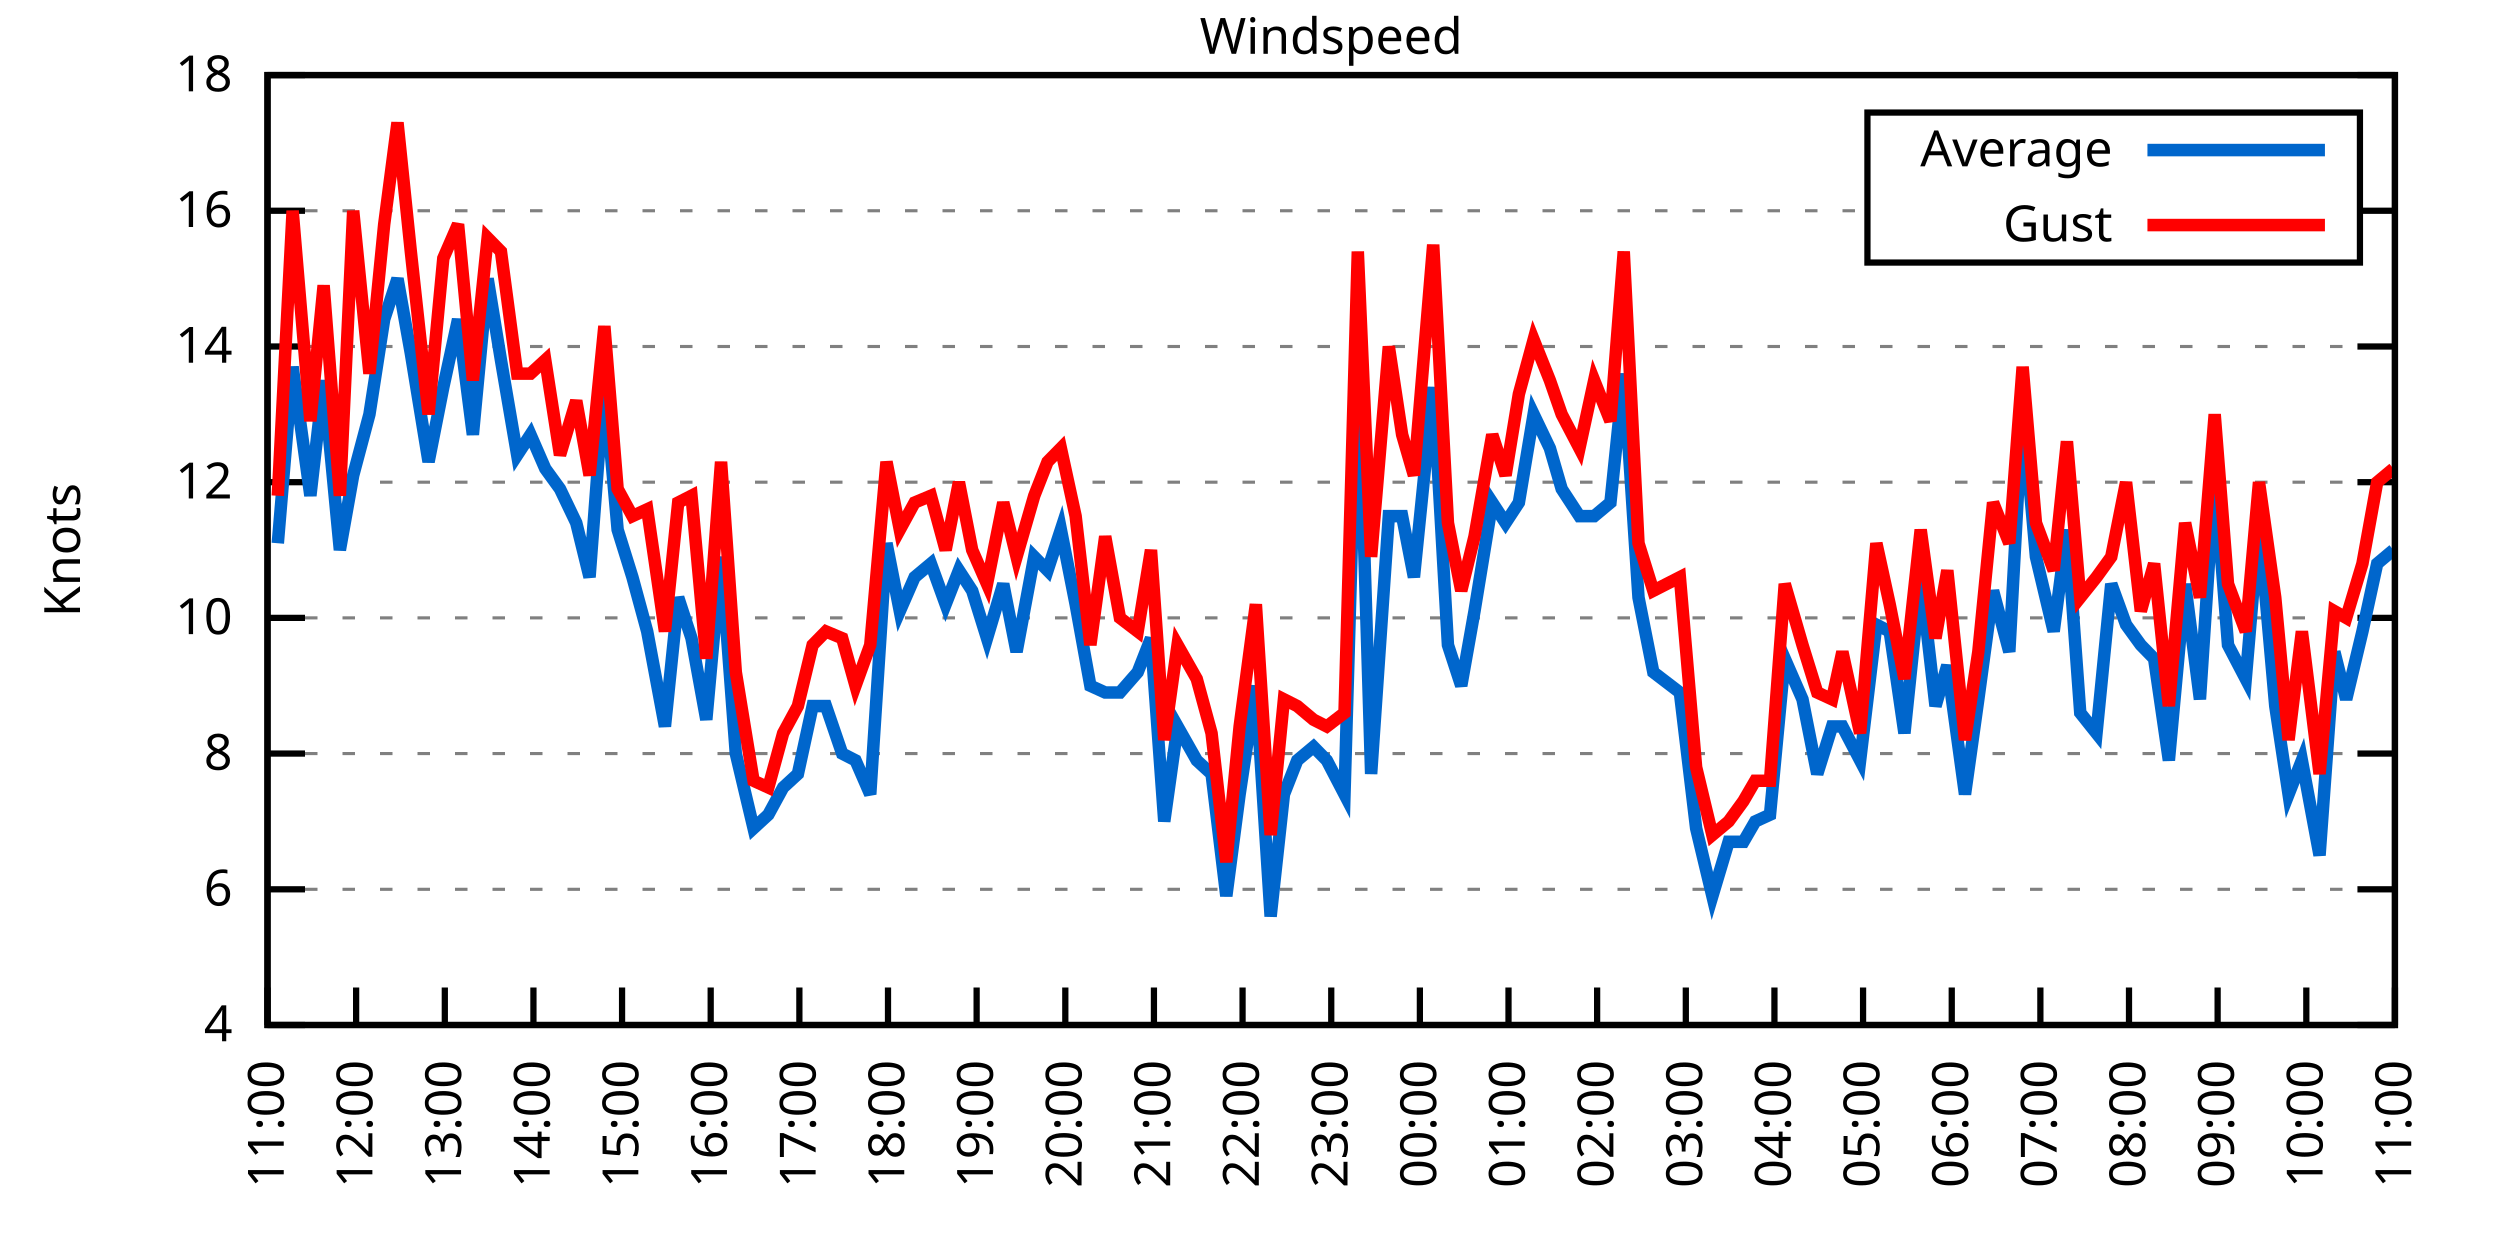
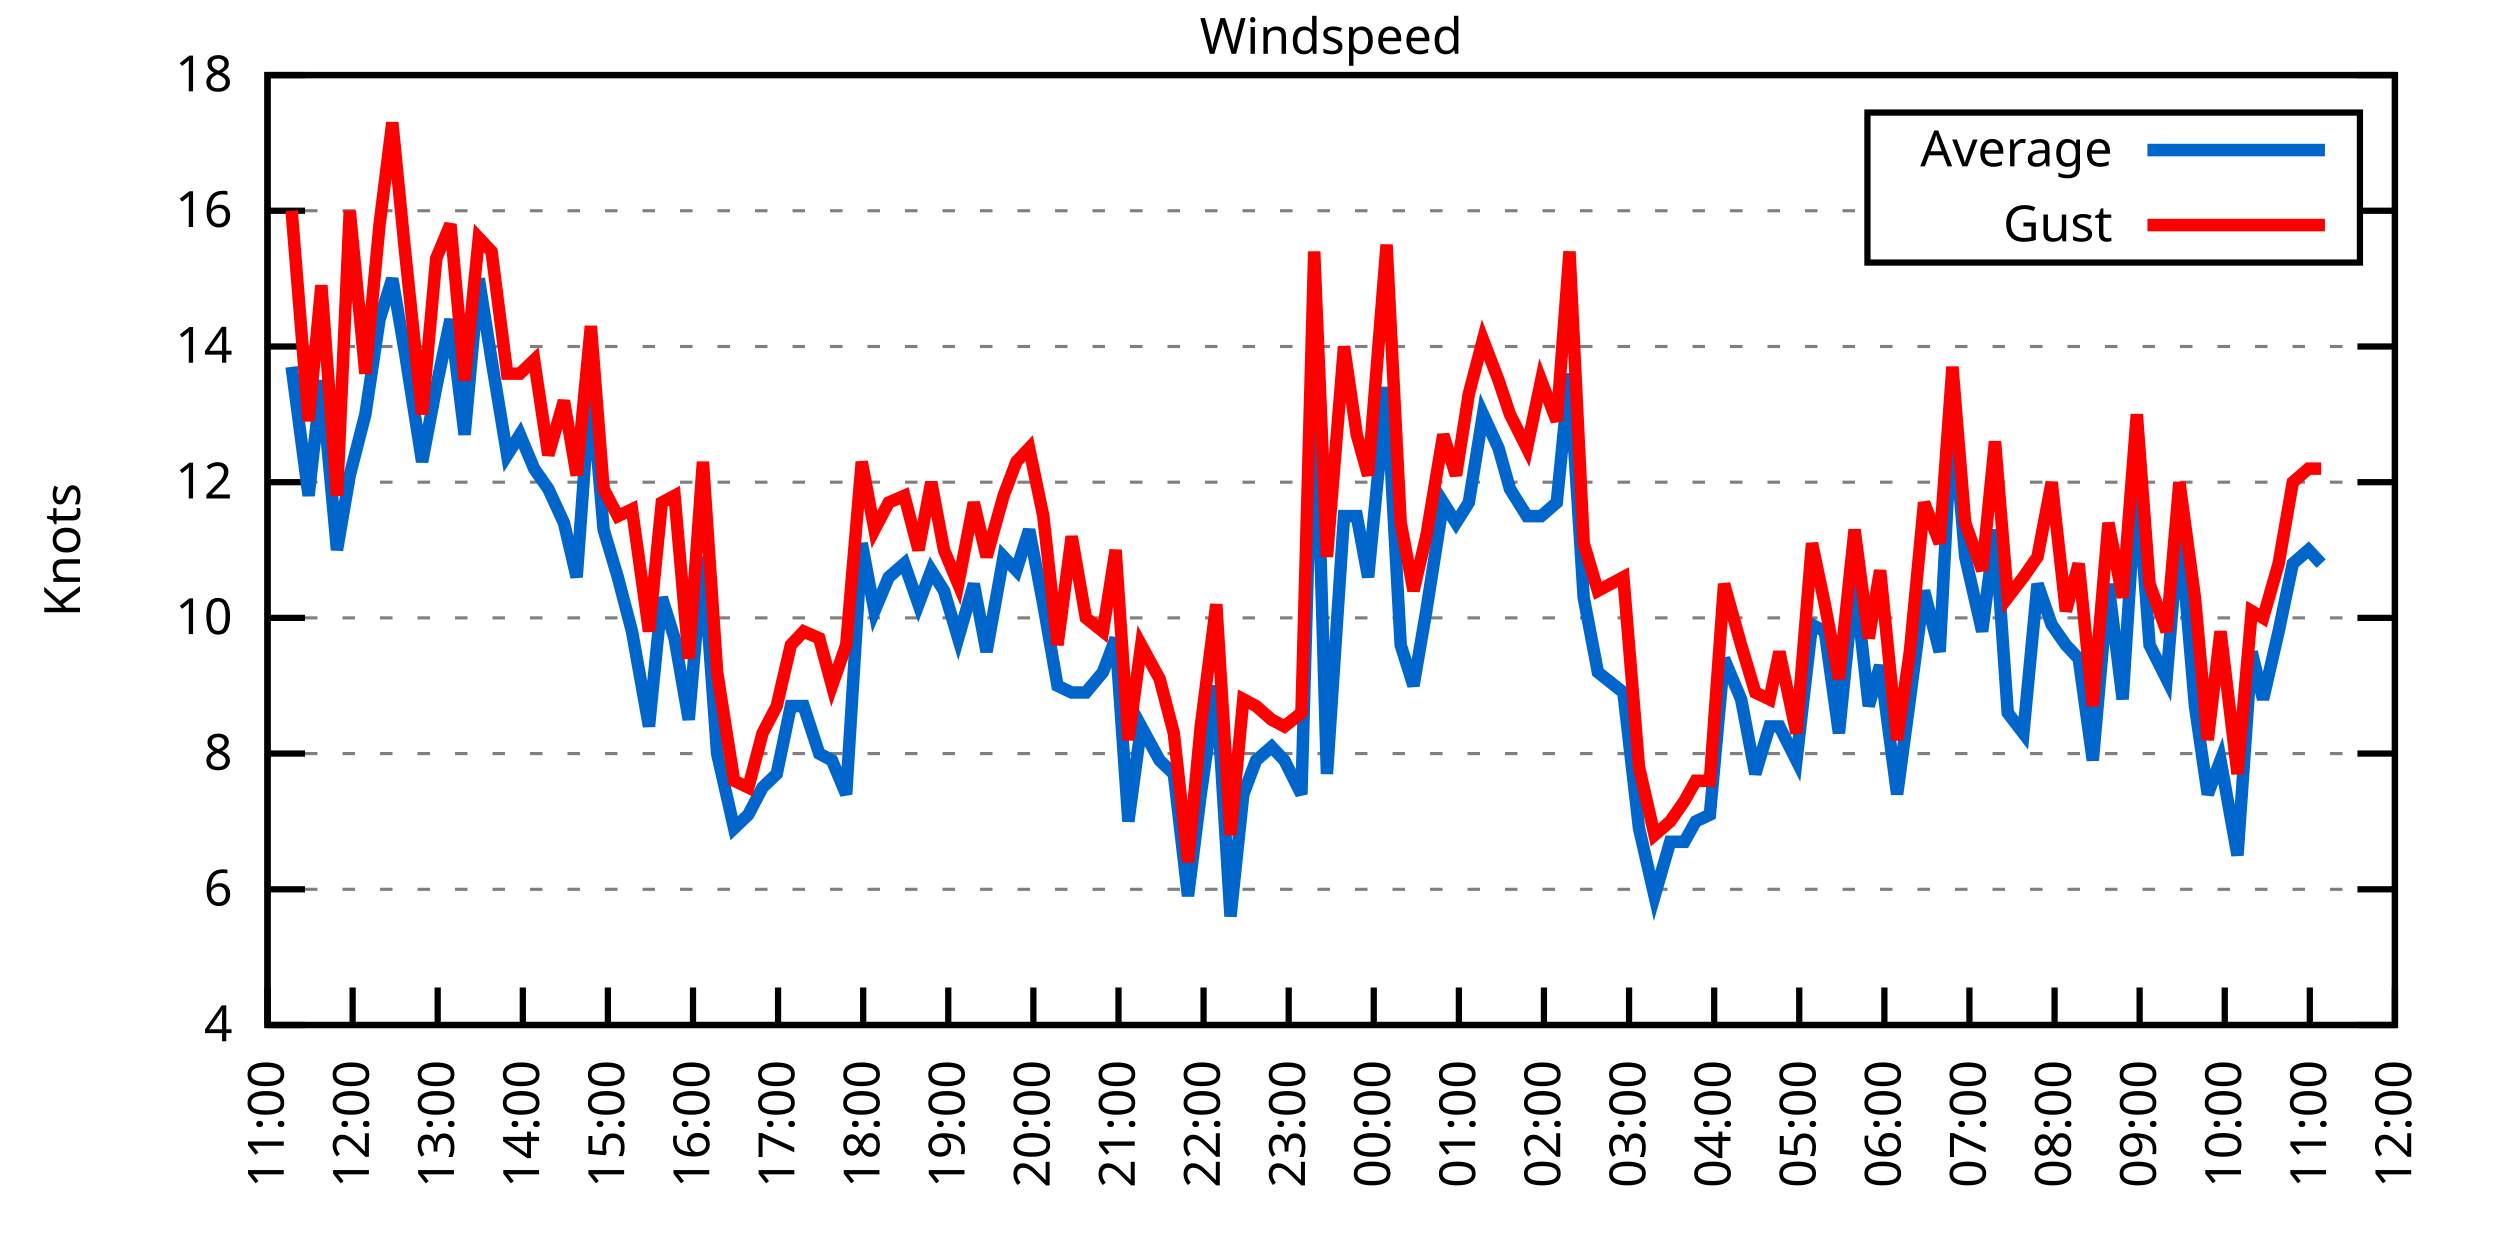
<svg xmlns="http://www.w3.org/2000/svg" xmlns:xlink="http://www.w3.org/1999/xlink" width="400" height="200" viewBox="0 0 400 200">
  <g id="gnuplot_canvas">
    <rect x="0" y="0" width="400" height="200" fill="none" />
    <defs>
      <circle id="gpDot" r="0.5" stroke-width="0.5" stroke="currentColor" />
      <path id="gpPt0" stroke-width="0.333" stroke="currentColor" d="M-1,0 h2 M0,-1 v2" />
      <path id="gpPt1" stroke-width="0.333" stroke="currentColor" d="M-1,-1 L1,1 M1,-1 L-1,1" />
      <path id="gpPt2" stroke-width="0.333" stroke="currentColor" d="M-1,0 L1,0 M0,-1 L0,1 M-1,-1 L1,1 M-1,1 L1,-1" />
      <rect id="gpPt3" stroke-width="0.333" stroke="currentColor" x="-1" y="-1" width="2" height="2" />
      <rect id="gpPt4" stroke-width="0.333" stroke="currentColor" fill="currentColor" x="-1" y="-1" width="2" height="2" />
      <circle id="gpPt5" stroke-width="0.333" stroke="currentColor" cx="0" cy="0" r="1" />
      <use xlink:href="#gpPt5" id="gpPt6" fill="currentColor" stroke="none" />
      <path id="gpPt7" stroke-width="0.333" stroke="currentColor" d="M0,-1.33 L-1.33,0.67 L1.33,0.67 z" />
      <use xlink:href="#gpPt7" id="gpPt8" fill="currentColor" stroke="none" />
      <use xlink:href="#gpPt7" id="gpPt9" stroke="currentColor" transform="rotate(180)" />
      <use xlink:href="#gpPt9" id="gpPt10" fill="currentColor" stroke="none" />
      <use xlink:href="#gpPt3" id="gpPt11" stroke="currentColor" transform="rotate(45)" />
      <use xlink:href="#gpPt11" id="gpPt12" fill="currentColor" stroke="none" />
      <path id="gpPt13" stroke-width="0.333" stroke="currentColor" d="M0,1.330 L1.265,0.411 L0.782,-1.067 L-0.782,-1.076 L-1.265,0.411 z" />
      <use xlink:href="#gpPt13" id="gpPt14" fill="currentColor" stroke="none" />
      <filter id="textbox" filterUnits="objectBoundingBox" x="0" y="0" height="1" width="1">
        <feFlood flood-color="white" flood-opacity="1" result="bgnd" />
        <feComposite in="SourceGraphic" in2="bgnd" operator="atop" />
      </filter>
      <filter id="greybox" filterUnits="objectBoundingBox" x="0" y="0" height="1" width="1">
        <feFlood flood-color="lightgrey" flood-opacity="1" result="grey" />
        <feComposite in="SourceGraphic" in2="grey" operator="atop" />
      </filter>
    </defs>
    <g fill="none" color="white" stroke="currentColor" stroke-width="1.00" stroke-linecap="butt" stroke-linejoin="miter">
</g>
    <g fill="none" color="black" stroke="currentColor" stroke-width="1.00" stroke-linecap="butt" stroke-linejoin="miter">
      <g stroke="none" shape-rendering="crispEdges">
        <polygon fill="rgb(255, 255, 255)" points="42.80,164.00 383.18,164.00 383.18,12.02 42.80,12.02 " />
      </g>
    </g>
    <g fill="none" color="black" stroke="currentColor" stroke-width="1.00" stroke-linecap="butt" stroke-linejoin="miter">
</g>
    <g fill="none" color="black" stroke="black" stroke-width="0.50" stroke-linecap="butt" stroke-linejoin="miter">
</g>
    <g fill="none" color="gray" stroke="currentColor" stroke-width="0.50" stroke-linecap="butt" stroke-linejoin="miter">
      <path stroke="gray" stroke-dasharray="2,4" class="gridline" d="M42.80,164.00 L383.19,164.00  " />
    </g>
    <g fill="none" color="gray" stroke="gray" stroke-width="1.00" stroke-linecap="butt" stroke-linejoin="miter">
</g>
    <g fill="none" color="black" stroke="currentColor" stroke-width="1.00" stroke-linecap="butt" stroke-linejoin="miter">
      <path stroke="black" d="M42.80,164.00 L48.80,164.00 M383.19,164.00 L377.19,164.00  " />
      <g transform="translate(37.20,166.60)" stroke="none" fill="black" font-family="Sans" font-size="8.00" text-anchor="end">
        <text>
          <tspan font-family="Sans"> 4</tspan>
        </text>
      </g>
    </g>
    <g fill="none" color="black" stroke="currentColor" stroke-width="1.00" stroke-linecap="butt" stroke-linejoin="miter">
</g>
    <g fill="none" color="black" stroke="black" stroke-width="0.50" stroke-linecap="butt" stroke-linejoin="miter">
</g>
    <g fill="none" color="gray" stroke="currentColor" stroke-width="0.50" stroke-linecap="butt" stroke-linejoin="miter">
      <path stroke="gray" stroke-dasharray="2,4" class="gridline" d="M42.80,142.29 L383.19,142.29  " />
    </g>
    <g fill="none" color="gray" stroke="gray" stroke-width="1.00" stroke-linecap="butt" stroke-linejoin="miter">
</g>
    <g fill="none" color="black" stroke="currentColor" stroke-width="1.00" stroke-linecap="butt" stroke-linejoin="miter">
      <path stroke="black" d="M42.80,142.29 L48.80,142.29 M383.19,142.29 L377.19,142.29  " />
      <g transform="translate(37.20,144.89)" stroke="none" fill="black" font-family="Sans" font-size="8.00" text-anchor="end">
        <text>
          <tspan font-family="Sans"> 6</tspan>
        </text>
      </g>
    </g>
    <g fill="none" color="black" stroke="currentColor" stroke-width="1.00" stroke-linecap="butt" stroke-linejoin="miter">
</g>
    <g fill="none" color="black" stroke="black" stroke-width="0.50" stroke-linecap="butt" stroke-linejoin="miter">
</g>
    <g fill="none" color="gray" stroke="currentColor" stroke-width="0.50" stroke-linecap="butt" stroke-linejoin="miter">
      <path stroke="gray" stroke-dasharray="2,4" class="gridline" d="M42.80,120.57 L383.19,120.57  " />
    </g>
    <g fill="none" color="gray" stroke="gray" stroke-width="1.00" stroke-linecap="butt" stroke-linejoin="miter">
</g>
    <g fill="none" color="black" stroke="currentColor" stroke-width="1.00" stroke-linecap="butt" stroke-linejoin="miter">
      <path stroke="black" d="M42.80,120.57 L48.80,120.57 M383.19,120.57 L377.19,120.57  " />
      <g transform="translate(37.20,123.17)" stroke="none" fill="black" font-family="Sans" font-size="8.00" text-anchor="end">
        <text>
          <tspan font-family="Sans"> 8</tspan>
        </text>
      </g>
    </g>
    <g fill="none" color="black" stroke="currentColor" stroke-width="1.00" stroke-linecap="butt" stroke-linejoin="miter">
</g>
    <g fill="none" color="black" stroke="black" stroke-width="0.50" stroke-linecap="butt" stroke-linejoin="miter">
</g>
    <g fill="none" color="gray" stroke="currentColor" stroke-width="0.50" stroke-linecap="butt" stroke-linejoin="miter">
      <path stroke="gray" stroke-dasharray="2,4" class="gridline" d="M42.80,98.86 L383.19,98.86  " />
    </g>
    <g fill="none" color="gray" stroke="gray" stroke-width="1.00" stroke-linecap="butt" stroke-linejoin="miter">
</g>
    <g fill="none" color="black" stroke="currentColor" stroke-width="1.00" stroke-linecap="butt" stroke-linejoin="miter">
      <path stroke="black" d="M42.80,98.86 L48.80,98.86 M383.19,98.86 L377.19,98.86  " />
      <g transform="translate(37.20,101.46)" stroke="none" fill="black" font-family="Sans" font-size="8.00" text-anchor="end">
        <text>
          <tspan font-family="Sans"> 10</tspan>
        </text>
      </g>
    </g>
    <g fill="none" color="black" stroke="currentColor" stroke-width="1.00" stroke-linecap="butt" stroke-linejoin="miter">
</g>
    <g fill="none" color="black" stroke="black" stroke-width="0.50" stroke-linecap="butt" stroke-linejoin="miter">
</g>
    <g fill="none" color="gray" stroke="currentColor" stroke-width="0.50" stroke-linecap="butt" stroke-linejoin="miter">
      <path stroke="gray" stroke-dasharray="2,4" class="gridline" d="M42.80,77.15 L383.19,77.15  " />
    </g>
    <g fill="none" color="gray" stroke="gray" stroke-width="1.00" stroke-linecap="butt" stroke-linejoin="miter">
</g>
    <g fill="none" color="black" stroke="currentColor" stroke-width="1.00" stroke-linecap="butt" stroke-linejoin="miter">
      <path stroke="black" d="M42.80,77.15 L48.80,77.15 M383.19,77.15 L377.19,77.15  " />
      <g transform="translate(37.20,79.75)" stroke="none" fill="black" font-family="Sans" font-size="8.00" text-anchor="end">
        <text>
          <tspan font-family="Sans"> 12</tspan>
        </text>
      </g>
    </g>
    <g fill="none" color="black" stroke="currentColor" stroke-width="1.00" stroke-linecap="butt" stroke-linejoin="miter">
</g>
    <g fill="none" color="black" stroke="black" stroke-width="0.50" stroke-linecap="butt" stroke-linejoin="miter">
</g>
    <g fill="none" color="gray" stroke="currentColor" stroke-width="0.50" stroke-linecap="butt" stroke-linejoin="miter">
      <path stroke="gray" stroke-dasharray="2,4" class="gridline" d="M42.80,55.44 L383.19,55.44  " />
    </g>
    <g fill="none" color="gray" stroke="gray" stroke-width="1.00" stroke-linecap="butt" stroke-linejoin="miter">
</g>
    <g fill="none" color="black" stroke="currentColor" stroke-width="1.00" stroke-linecap="butt" stroke-linejoin="miter">
      <path stroke="black" d="M42.80,55.44 L48.80,55.44 M383.19,55.44 L377.19,55.44  " />
      <g transform="translate(37.20,58.04)" stroke="none" fill="black" font-family="Sans" font-size="8.00" text-anchor="end">
        <text>
          <tspan font-family="Sans"> 14</tspan>
        </text>
      </g>
    </g>
    <g fill="none" color="black" stroke="currentColor" stroke-width="1.00" stroke-linecap="butt" stroke-linejoin="miter">
</g>
    <g fill="none" color="black" stroke="black" stroke-width="0.50" stroke-linecap="butt" stroke-linejoin="miter">
</g>
    <g fill="none" color="gray" stroke="currentColor" stroke-width="0.50" stroke-linecap="butt" stroke-linejoin="miter">
      <path stroke="gray" stroke-dasharray="2,4" class="gridline" d="M42.80,33.72 L298.79,33.72 M377.59,33.72 L383.19,33.72  " />
    </g>
    <g fill="none" color="gray" stroke="gray" stroke-width="1.00" stroke-linecap="butt" stroke-linejoin="miter">
</g>
    <g fill="none" color="black" stroke="currentColor" stroke-width="1.00" stroke-linecap="butt" stroke-linejoin="miter">
      <path stroke="black" d="M42.80,33.72 L48.80,33.72 M383.19,33.72 L377.19,33.72  " />
      <g transform="translate(37.20,36.32)" stroke="none" fill="black" font-family="Sans" font-size="8.00" text-anchor="end">
        <text>
          <tspan font-family="Sans"> 16</tspan>
        </text>
      </g>
    </g>
    <g fill="none" color="black" stroke="currentColor" stroke-width="1.00" stroke-linecap="butt" stroke-linejoin="miter">
</g>
    <g fill="none" color="black" stroke="black" stroke-width="0.50" stroke-linecap="butt" stroke-linejoin="miter">
</g>
    <g fill="none" color="gray" stroke="currentColor" stroke-width="0.50" stroke-linecap="butt" stroke-linejoin="miter">
      <path stroke="gray" stroke-dasharray="2,4" class="gridline" d="M42.80,12.01 L383.19,12.01  " />
    </g>
    <g fill="none" color="gray" stroke="gray" stroke-width="1.00" stroke-linecap="butt" stroke-linejoin="miter">
</g>
    <g fill="none" color="black" stroke="currentColor" stroke-width="1.00" stroke-linecap="butt" stroke-linejoin="miter">
      <path stroke="black" d="M42.80,12.01 L48.80,12.01 M383.19,12.01 L377.19,12.01  " />
      <g transform="translate(37.20,14.61)" stroke="none" fill="black" font-family="Sans" font-size="8.00" text-anchor="end">
        <text>
          <tspan font-family="Sans"> 18</tspan>
        </text>
      </g>
    </g>
    <g fill="none" color="black" stroke="currentColor" stroke-width="1.00" stroke-linecap="butt" stroke-linejoin="miter">
      <path stroke="black" d="M42.80,164.00 L42.80,158.00  " />
      <g transform="translate(45.40,169.60) rotate(270.00)" stroke="none" fill="black" font-family="Sans" font-size="8.00" text-anchor="end">
        <text>
          <tspan font-family="Sans">11:00</tspan>
        </text>
      </g>
    </g>
    <g fill="none" color="black" stroke="currentColor" stroke-width="1.00" stroke-linecap="butt" stroke-linejoin="miter">
-       <path stroke="black" d="M56.98,164.00 L56.98,158.00  " />
-       <g transform="translate(59.58,169.60) rotate(270.00)" stroke="none" fill="black" font-family="Sans" font-size="8.00" text-anchor="end">
+       <path stroke="black" d="M56.42,164.00 L56.42,158.00  " />
+       <g transform="translate(59.02,169.60) rotate(270.00)" stroke="none" fill="black" font-family="Sans" font-size="8.00" text-anchor="end">
        <text>
          <tspan font-family="Sans">12:00</tspan>
        </text>
      </g>
    </g>
    <g fill="none" color="black" stroke="currentColor" stroke-width="1.00" stroke-linecap="butt" stroke-linejoin="miter">
-       <path stroke="black" d="M71.17,164.00 L71.17,158.00  " />
-       <g transform="translate(73.77,169.60) rotate(270.00)" stroke="none" fill="black" font-family="Sans" font-size="8.00" text-anchor="end">
+       <path stroke="black" d="M70.03,164.00 L70.03,158.00  " />
+       <g transform="translate(72.63,169.60) rotate(270.00)" stroke="none" fill="black" font-family="Sans" font-size="8.00" text-anchor="end">
        <text>
          <tspan font-family="Sans">13:00</tspan>
        </text>
      </g>
    </g>
    <g fill="none" color="black" stroke="currentColor" stroke-width="1.00" stroke-linecap="butt" stroke-linejoin="miter">
-       <path stroke="black" d="M85.35,164.00 L85.35,158.00  " />
-       <g transform="translate(87.95,169.60) rotate(270.00)" stroke="none" fill="black" font-family="Sans" font-size="8.00" text-anchor="end">
+       <path stroke="black" d="M83.65,164.00 L83.65,158.00  " />
+       <g transform="translate(86.25,169.60) rotate(270.00)" stroke="none" fill="black" font-family="Sans" font-size="8.00" text-anchor="end">
        <text>
          <tspan font-family="Sans">14:00</tspan>
        </text>
      </g>
    </g>
    <g fill="none" color="black" stroke="currentColor" stroke-width="1.00" stroke-linecap="butt" stroke-linejoin="miter">
-       <path stroke="black" d="M99.53,164.00 L99.53,158.00  " />
-       <g transform="translate(102.13,169.60) rotate(270.00)" stroke="none" fill="black" font-family="Sans" font-size="8.00" text-anchor="end">
+       <path stroke="black" d="M97.26,164.00 L97.26,158.00  " />
+       <g transform="translate(99.86,169.60) rotate(270.00)" stroke="none" fill="black" font-family="Sans" font-size="8.00" text-anchor="end">
        <text>
          <tspan font-family="Sans">15:00</tspan>
        </text>
      </g>
    </g>
    <g fill="none" color="black" stroke="currentColor" stroke-width="1.00" stroke-linecap="butt" stroke-linejoin="miter">
-       <path stroke="black" d="M113.71,164.00 L113.71,158.00  " />
-       <g transform="translate(116.31,169.60) rotate(270.00)" stroke="none" fill="black" font-family="Sans" font-size="8.00" text-anchor="end">
+       <path stroke="black" d="M110.88,164.00 L110.88,158.00  " />
+       <g transform="translate(113.48,169.60) rotate(270.00)" stroke="none" fill="black" font-family="Sans" font-size="8.00" text-anchor="end">
        <text>
          <tspan font-family="Sans">16:00</tspan>
        </text>
      </g>
    </g>
    <g fill="none" color="black" stroke="currentColor" stroke-width="1.00" stroke-linecap="butt" stroke-linejoin="miter">
-       <path stroke="black" d="M127.90,164.00 L127.90,158.00  " />
-       <g transform="translate(130.50,169.60) rotate(270.00)" stroke="none" fill="black" font-family="Sans" font-size="8.00" text-anchor="end">
+       <path stroke="black" d="M124.49,164.00 L124.49,158.00  " />
+       <g transform="translate(127.09,169.60) rotate(270.00)" stroke="none" fill="black" font-family="Sans" font-size="8.00" text-anchor="end">
        <text>
          <tspan font-family="Sans">17:00</tspan>
        </text>
      </g>
    </g>
    <g fill="none" color="black" stroke="currentColor" stroke-width="1.00" stroke-linecap="butt" stroke-linejoin="miter">
-       <path stroke="black" d="M142.08,164.00 L142.08,158.00  " />
-       <g transform="translate(144.68,169.60) rotate(270.00)" stroke="none" fill="black" font-family="Sans" font-size="8.00" text-anchor="end">
+       <path stroke="black" d="M138.11,164.00 L138.11,158.00  " />
+       <g transform="translate(140.71,169.60) rotate(270.00)" stroke="none" fill="black" font-family="Sans" font-size="8.00" text-anchor="end">
        <text>
          <tspan font-family="Sans">18:00</tspan>
        </text>
      </g>
    </g>
    <g fill="none" color="black" stroke="currentColor" stroke-width="1.00" stroke-linecap="butt" stroke-linejoin="miter">
-       <path stroke="black" d="M156.26,164.00 L156.26,158.00  " />
-       <g transform="translate(158.86,169.60) rotate(270.00)" stroke="none" fill="black" font-family="Sans" font-size="8.00" text-anchor="end">
+       <path stroke="black" d="M151.72,164.00 L151.72,158.00  " />
+       <g transform="translate(154.32,169.60) rotate(270.00)" stroke="none" fill="black" font-family="Sans" font-size="8.00" text-anchor="end">
        <text>
          <tspan font-family="Sans">19:00</tspan>
        </text>
      </g>
    </g>
    <g fill="none" color="black" stroke="currentColor" stroke-width="1.00" stroke-linecap="butt" stroke-linejoin="miter">
-       <path stroke="black" d="M170.45,164.00 L170.45,158.00  " />
-       <g transform="translate(173.05,169.60) rotate(270.00)" stroke="none" fill="black" font-family="Sans" font-size="8.00" text-anchor="end">
+       <path stroke="black" d="M165.34,164.00 L165.34,158.00  " />
+       <g transform="translate(167.94,169.60) rotate(270.00)" stroke="none" fill="black" font-family="Sans" font-size="8.00" text-anchor="end">
        <text>
          <tspan font-family="Sans">20:00</tspan>
        </text>
      </g>
    </g>
    <g fill="none" color="black" stroke="currentColor" stroke-width="1.00" stroke-linecap="butt" stroke-linejoin="miter">
-       <path stroke="black" d="M184.63,164.00 L184.63,158.00  " />
-       <g transform="translate(187.23,169.60) rotate(270.00)" stroke="none" fill="black" font-family="Sans" font-size="8.00" text-anchor="end">
+       <path stroke="black" d="M178.96,164.00 L178.96,158.00  " />
+       <g transform="translate(181.56,169.60) rotate(270.00)" stroke="none" fill="black" font-family="Sans" font-size="8.00" text-anchor="end">
        <text>
          <tspan font-family="Sans">21:00</tspan>
        </text>
      </g>
    </g>
    <g fill="none" color="black" stroke="currentColor" stroke-width="1.00" stroke-linecap="butt" stroke-linejoin="miter">
-       <path stroke="black" d="M198.81,164.00 L198.81,158.00  " />
-       <g transform="translate(201.41,169.60) rotate(270.00)" stroke="none" fill="black" font-family="Sans" font-size="8.00" text-anchor="end">
+       <path stroke="black" d="M192.57,164.00 L192.57,158.00  " />
+       <g transform="translate(195.17,169.60) rotate(270.00)" stroke="none" fill="black" font-family="Sans" font-size="8.00" text-anchor="end">
        <text>
          <tspan font-family="Sans">22:00</tspan>
        </text>
      </g>
    </g>
    <g fill="none" color="black" stroke="currentColor" stroke-width="1.00" stroke-linecap="butt" stroke-linejoin="miter">
-       <path stroke="black" d="M213.00,164.00 L213.00,158.00  " />
-       <g transform="translate(215.60,169.60) rotate(270.00)" stroke="none" fill="black" font-family="Sans" font-size="8.00" text-anchor="end">
+       <path stroke="black" d="M206.19,164.00 L206.19,158.00  " />
+       <g transform="translate(208.79,169.60) rotate(270.00)" stroke="none" fill="black" font-family="Sans" font-size="8.00" text-anchor="end">
        <text>
          <tspan font-family="Sans">23:00</tspan>
        </text>
      </g>
    </g>
    <g fill="none" color="black" stroke="currentColor" stroke-width="1.00" stroke-linecap="butt" stroke-linejoin="miter">
-       <path stroke="black" d="M227.18,164.00 L227.18,158.00  " />
-       <g transform="translate(229.78,169.60) rotate(270.00)" stroke="none" fill="black" font-family="Sans" font-size="8.00" text-anchor="end">
+       <path stroke="black" d="M219.80,164.00 L219.80,158.00  " />
+       <g transform="translate(222.40,169.60) rotate(270.00)" stroke="none" fill="black" font-family="Sans" font-size="8.00" text-anchor="end">
        <text>
          <tspan font-family="Sans">00:00</tspan>
        </text>
      </g>
    </g>
    <g fill="none" color="black" stroke="currentColor" stroke-width="1.00" stroke-linecap="butt" stroke-linejoin="miter">
-       <path stroke="black" d="M241.36,164.00 L241.36,158.00  " />
-       <g transform="translate(243.96,169.60) rotate(270.00)" stroke="none" fill="black" font-family="Sans" font-size="8.00" text-anchor="end">
+       <path stroke="black" d="M233.42,164.00 L233.42,158.00  " />
+       <g transform="translate(236.02,169.60) rotate(270.00)" stroke="none" fill="black" font-family="Sans" font-size="8.00" text-anchor="end">
        <text>
          <tspan font-family="Sans">01:00</tspan>
        </text>
      </g>
    </g>
    <g fill="none" color="black" stroke="currentColor" stroke-width="1.00" stroke-linecap="butt" stroke-linejoin="miter">
-       <path stroke="black" d="M255.54,164.00 L255.54,158.00  " />
-       <g transform="translate(258.14,169.60) rotate(270.00)" stroke="none" fill="black" font-family="Sans" font-size="8.00" text-anchor="end">
+       <path stroke="black" d="M247.03,164.00 L247.03,158.00  " />
+       <g transform="translate(249.63,169.60) rotate(270.00)" stroke="none" fill="black" font-family="Sans" font-size="8.00" text-anchor="end">
        <text>
          <tspan font-family="Sans">02:00</tspan>
        </text>
      </g>
    </g>
    <g fill="none" color="black" stroke="currentColor" stroke-width="1.00" stroke-linecap="butt" stroke-linejoin="miter">
-       <path stroke="black" d="M269.73,164.00 L269.73,158.00  " />
-       <g transform="translate(272.33,169.60) rotate(270.00)" stroke="none" fill="black" font-family="Sans" font-size="8.00" text-anchor="end">
+       <path stroke="black" d="M260.65,164.00 L260.65,158.00  " />
+       <g transform="translate(263.25,169.60) rotate(270.00)" stroke="none" fill="black" font-family="Sans" font-size="8.00" text-anchor="end">
        <text>
          <tspan font-family="Sans">03:00</tspan>
        </text>
      </g>
    </g>
    <g fill="none" color="black" stroke="currentColor" stroke-width="1.00" stroke-linecap="butt" stroke-linejoin="miter">
-       <path stroke="black" d="M283.91,164.00 L283.91,158.00  " />
-       <g transform="translate(286.51,169.60) rotate(270.00)" stroke="none" fill="black" font-family="Sans" font-size="8.00" text-anchor="end">
+       <path stroke="black" d="M274.27,164.00 L274.27,158.00  " />
+       <g transform="translate(276.87,169.60) rotate(270.00)" stroke="none" fill="black" font-family="Sans" font-size="8.00" text-anchor="end">
        <text>
          <tspan font-family="Sans">04:00</tspan>
        </text>
      </g>
    </g>
    <g fill="none" color="black" stroke="currentColor" stroke-width="1.00" stroke-linecap="butt" stroke-linejoin="miter">
-       <path stroke="black" d="M298.09,164.00 L298.09,158.00  " />
-       <g transform="translate(300.69,169.60) rotate(270.00)" stroke="none" fill="black" font-family="Sans" font-size="8.00" text-anchor="end">
+       <path stroke="black" d="M287.88,164.00 L287.88,158.00  " />
+       <g transform="translate(290.48,169.60) rotate(270.00)" stroke="none" fill="black" font-family="Sans" font-size="8.00" text-anchor="end">
        <text>
          <tspan font-family="Sans">05:00</tspan>
        </text>
      </g>
    </g>
    <g fill="none" color="black" stroke="currentColor" stroke-width="1.00" stroke-linecap="butt" stroke-linejoin="miter">
-       <path stroke="black" d="M312.28,164.00 L312.28,158.00  " />
-       <g transform="translate(314.88,169.60) rotate(270.00)" stroke="none" fill="black" font-family="Sans" font-size="8.00" text-anchor="end">
+       <path stroke="black" d="M301.50,164.00 L301.50,158.00  " />
+       <g transform="translate(304.10,169.60) rotate(270.00)" stroke="none" fill="black" font-family="Sans" font-size="8.00" text-anchor="end">
        <text>
          <tspan font-family="Sans">06:00</tspan>
        </text>
      </g>
    </g>
    <g fill="none" color="black" stroke="currentColor" stroke-width="1.00" stroke-linecap="butt" stroke-linejoin="miter">
-       <path stroke="black" d="M326.46,164.00 L326.46,158.00  " />
-       <g transform="translate(329.06,169.60) rotate(270.00)" stroke="none" fill="black" font-family="Sans" font-size="8.00" text-anchor="end">
+       <path stroke="black" d="M315.11,164.00 L315.11,158.00  " />
+       <g transform="translate(317.71,169.60) rotate(270.00)" stroke="none" fill="black" font-family="Sans" font-size="8.00" text-anchor="end">
        <text>
          <tspan font-family="Sans">07:00</tspan>
        </text>
      </g>
    </g>
    <g fill="none" color="black" stroke="currentColor" stroke-width="1.00" stroke-linecap="butt" stroke-linejoin="miter">
-       <path stroke="black" d="M340.64,164.00 L340.64,158.00  " />
-       <g transform="translate(343.24,169.60) rotate(270.00)" stroke="none" fill="black" font-family="Sans" font-size="8.00" text-anchor="end">
+       <path stroke="black" d="M328.73,164.00 L328.73,158.00  " />
+       <g transform="translate(331.33,169.60) rotate(270.00)" stroke="none" fill="black" font-family="Sans" font-size="8.00" text-anchor="end">
        <text>
          <tspan font-family="Sans">08:00</tspan>
        </text>
      </g>
    </g>
    <g fill="none" color="black" stroke="currentColor" stroke-width="1.00" stroke-linecap="butt" stroke-linejoin="miter">
-       <path stroke="black" d="M354.82,164.00 L354.82,158.00  " />
-       <g transform="translate(357.42,169.60) rotate(270.00)" stroke="none" fill="black" font-family="Sans" font-size="8.00" text-anchor="end">
+       <path stroke="black" d="M342.34,164.00 L342.34,158.00  " />
+       <g transform="translate(344.94,169.60) rotate(270.00)" stroke="none" fill="black" font-family="Sans" font-size="8.00" text-anchor="end">
        <text>
          <tspan font-family="Sans">09:00</tspan>
        </text>
      </g>
    </g>
    <g fill="none" color="black" stroke="currentColor" stroke-width="1.00" stroke-linecap="butt" stroke-linejoin="miter">
-       <path stroke="black" d="M369.01,164.00 L369.01,158.00  " />
-       <g transform="translate(371.61,169.60) rotate(270.00)" stroke="none" fill="black" font-family="Sans" font-size="8.00" text-anchor="end">
+       <path stroke="black" d="M355.96,164.00 L355.96,158.00  " />
+       <g transform="translate(358.56,169.60) rotate(270.00)" stroke="none" fill="black" font-family="Sans" font-size="8.00" text-anchor="end">
        <text>
          <tspan font-family="Sans">10:00</tspan>
+         </text>
+       </g>
+     </g>
+     <g fill="none" color="black" stroke="currentColor" stroke-width="1.00" stroke-linecap="butt" stroke-linejoin="miter">
+       <path stroke="black" d="M369.57,164.00 L369.57,158.00  " />
+       <g transform="translate(372.17,169.60) rotate(270.00)" stroke="none" fill="black" font-family="Sans" font-size="8.00" text-anchor="end">
+         <text>
+           <tspan font-family="Sans">11:00</tspan>
        </text>
      </g>
    </g>
    <g fill="none" color="black" stroke="currentColor" stroke-width="1.00" stroke-linecap="butt" stroke-linejoin="miter">
      <path stroke="black" d="M383.19,164.00 L383.19,158.00  " />
      <g transform="translate(385.79,169.60) rotate(270.00)" stroke="none" fill="black" font-family="Sans" font-size="8.00" text-anchor="end">
        <text>
-           <tspan font-family="Sans">11:00</tspan>
+           <tspan font-family="Sans">12:00</tspan>
        </text>
      </g>
    </g>
    <g fill="none" color="black" stroke="currentColor" stroke-width="1.00" stroke-linecap="butt" stroke-linejoin="miter">
</g>
    <g fill="none" color="black" stroke="currentColor" stroke-width="1.00" stroke-linecap="butt" stroke-linejoin="miter">
      <path stroke="black" d="M42.80,12.01 L42.80,164.00 L383.19,164.00 L383.19,12.01 L42.80,12.01 Z  " />
    </g>
    <g fill="none" color="black" stroke="currentColor" stroke-width="1.00" stroke-linecap="butt" stroke-linejoin="miter">
</g>
    <g fill="none" color="black" stroke="currentColor" stroke-width="1.00" stroke-linecap="butt" stroke-linejoin="miter">
      <path stroke="black" d="M298.79,42.01 L298.79,18.01 L377.59,18.01 L377.59,42.01 L298.79,42.01 Z  " />
    </g>
    <g id="Windspeed_plot_1">
      <g fill="none" color="white" stroke="black" stroke-width="2.00" stroke-linecap="butt" stroke-linejoin="miter">
</g>
      <g fill="none" color="black" stroke="currentColor" stroke-width="2.00" stroke-linecap="butt" stroke-linejoin="miter">
        <g transform="translate(337.99,26.61)" stroke="none" fill="black" font-family="Sans" font-size="8.00" text-anchor="end">
          <text>
            <tspan font-family="Sans">Average</tspan>
          </text>
        </g>
      </g>
      <g fill="none" color="black" stroke="currentColor" stroke-width="2.00" stroke-linecap="butt" stroke-linejoin="miter">
-         <path stroke="rgb(  0, 102, 204)" d="M343.59,24.01 L371.99,24.01 M44.45,86.92 L46.82,58.69 L49.66,79.32 L51.78,60.86 L54.38,88.00 L56.51,76.06   L59.11,66.29 L61.47,51.09 L63.60,44.58 L65.73,56.52 L68.57,73.89 L70.93,61.95 L73.29,51.09 L75.66,69.55   L78.02,44.58 L80.15,57.61 L82.75,72.81 L84.88,69.55 L87.24,74.98 L89.60,78.23 L92.20,83.66 L94.33,92.35   L96.70,60.86 L98.82,84.75 L101.19,92.35 L103.55,101.03 L106.39,116.23 L108.51,95.60 L110.64,102.12 L113.01,115.15   L115.37,89.09 L117.73,120.57 L120.57,132.52 L122.93,130.35 L125.30,126.00 L127.66,123.83 L130.02,112.97 L132.15,112.97   L134.75,120.57 L136.88,121.66 L139.24,127.09 L141.84,86.92 L143.97,97.78 L146.34,92.35 L148.94,90.18 L151.30,96.69   L153.43,91.26 L155.55,94.52 L157.92,102.12 L160.52,93.43 L162.65,104.29 L165.48,89.09 L167.61,91.26 L169.74,84.75   L172.10,96.69 L174.46,109.72 L176.83,110.80 L179.19,110.80 L182.03,107.55 L184.16,102.12 L186.28,131.43 L188.41,116.23   L191.48,121.66 L193.85,123.83 L196.21,143.37 L198.34,127.09 L200.94,109.72 L203.30,146.63 L205.43,127.09 L207.56,121.66   L210.16,119.49 L212.29,121.66 L215.12,127.09 L217.25,54.35 L219.38,123.83 L222.21,82.58 L224.34,82.58 L226.23,92.35   L229.31,61.95 L231.67,103.20 L233.80,109.72 L235.92,97.78 L238.76,80.41 L240.89,83.66 L243.02,80.41 L245.38,66.29   L247.98,71.72 L249.87,78.23 L252.71,82.58 L255.07,82.58 L257.67,80.41 L259.80,59.78 L262.16,95.60 L264.53,107.55   L268.78,110.80 L271.38,132.52 L273.98,143.37 L276.58,134.69 L278.95,134.69 L280.84,131.43 L283.20,130.35 L285.56,105.38   L288.40,111.89 L290.76,123.83 L293.13,116.23 L294.78,116.23 L297.62,121.66 L300.22,99.95 L302.35,101.03 L304.71,117.32   L307.31,92.35 L309.68,112.97 L311.57,106.46 L314.40,127.09 L316.53,111.89 L318.89,94.52 L321.49,104.29 L323.62,65.21   L325.75,89.09 L328.59,101.03 L330.71,84.75 L332.84,114.06 L335.44,117.32 L337.80,93.43 L340.17,99.95 L342.53,103.20   L344.66,105.38 L347.02,121.66 L349.62,93.43 L351.99,111.89 L354.35,76.06 L356.48,103.20 L359.32,108.63 L361.44,83.66   L364.04,112.97 L366.17,127.09 L368.30,121.66 L371.13,136.86 L373.50,104.29 L375.39,111.89 L377.99,101.03 L380.35,90.18   L382.95,88.00  " />
+         <path stroke="rgb(  0, 102, 204)" d="M343.59,24.01 L371.99,24.01 M46.66,58.69 L49.38,79.32 L51.42,60.86 L53.92,88.00 L55.96,76.06 L58.46,66.29   L60.73,51.09 L62.77,44.58 L64.81,56.52 L67.54,73.89 L69.80,61.95 L72.07,51.09 L74.34,69.55 L76.61,44.58   L78.65,57.61 L81.15,72.81 L83.19,69.55 L85.46,74.98 L87.73,78.23 L90.23,83.66 L92.27,92.35 L94.54,60.86   L96.58,84.75 L98.85,92.35 L101.12,101.03 L103.84,116.23 L105.89,95.60 L107.93,102.12 L110.20,115.15 L112.47,89.09   L114.74,120.57 L117.46,132.52 L119.73,130.35 L122.00,126.00 L124.27,123.83 L126.54,112.97 L128.58,112.97 L131.07,120.57   L133.12,121.66 L135.39,127.09 L137.88,86.92 L139.92,97.78 L142.19,92.35 L144.69,90.18 L146.96,96.69 L149.00,91.26   L151.04,94.52 L153.31,102.12 L155.81,93.43 L157.85,104.29 L160.57,89.09 L162.62,91.26 L164.66,84.75 L166.93,96.69   L169.20,109.72 L171.47,110.80 L173.74,110.80 L176.46,107.55 L178.50,102.12 L180.54,131.43 L182.59,116.23 L185.54,121.66   L187.81,123.83 L190.08,143.37 L192.12,127.09 L194.61,109.72 L196.88,146.63 L198.93,127.09 L200.97,121.66 L203.46,119.49   L205.51,121.66 L208.23,127.09 L210.27,54.35 L212.31,123.83 L215.04,82.58 L217.08,82.58 L218.90,92.35 L221.85,61.95   L224.11,103.20 L226.16,109.72 L228.20,97.78 L230.92,80.41 L232.96,83.66 L235.01,80.41 L237.28,66.29 L239.77,71.72   L241.59,78.23 L244.31,82.58 L246.58,82.58 L249.08,80.41 L251.12,59.78 L253.39,95.60 L255.66,107.55 L259.74,110.80   L262.24,132.52 L264.73,143.37 L267.23,134.69 L269.50,134.69 L271.32,131.43 L273.58,130.35 L275.85,105.38 L278.58,111.89   L280.85,123.83 L283.12,116.23 L284.70,116.23 L287.43,121.66 L289.92,99.95 L291.97,101.03 L294.23,117.32 L296.73,92.35   L299.00,112.97 L300.82,106.46 L303.54,127.09 L305.58,111.89 L307.85,94.52 L310.35,104.29 L312.39,65.21 L314.43,89.09   L317.15,101.03 L319.20,84.75 L321.24,114.06 L323.74,117.32 L326.00,93.43 L328.27,99.95 L330.54,103.20 L332.59,105.38   L334.85,121.66 L337.35,93.43 L339.62,111.89 L341.89,76.06 L343.93,103.20 L346.65,108.63 L348.70,83.66 L351.19,112.97   L353.24,127.09 L355.28,121.66 L358.00,136.86 L360.27,104.29 L362.09,111.89 L364.58,101.03 L366.85,90.18 L369.35,88.00   L371.39,90.18  " />
      </g>
    </g>
    <g id="Windspeed_plot_2">
      <g fill="none" color="black" stroke="currentColor" stroke-width="2.00" stroke-linecap="butt" stroke-linejoin="miter">
        <g transform="translate(337.99,38.61)" stroke="none" fill="black" font-family="Sans" font-size="8.00" text-anchor="end">
          <text>
            <tspan font-family="Sans">Gust</tspan>
          </text>
        </g>
      </g>
      <g fill="none" color="black" stroke="currentColor" stroke-width="2.00" stroke-linecap="butt" stroke-linejoin="miter">
-         <path stroke="rgb(255,   0,   0)" d="M343.59,36.01 L371.99,36.01 M44.45,79.32 L46.82,33.72 L49.66,67.38 L51.78,45.66 L54.38,79.32 L56.51,33.72   L59.11,59.78 L61.47,35.89 L63.60,19.61 L65.73,40.24 L68.57,66.29 L70.93,41.32 L73.29,35.89 L75.66,60.86   L78.02,38.07 L80.15,40.24 L82.75,59.78 L84.88,59.78 L87.24,57.61 L89.60,72.81 L92.20,64.12 L94.33,76.06   L96.70,52.18 L98.82,78.23 L101.19,82.58 L103.55,81.49 L106.39,101.03 L108.51,80.41 L110.64,79.32 L113.01,105.38   L115.37,73.89 L117.73,107.55 L120.57,124.92 L122.93,126.00 L125.30,117.32 L127.66,112.97 L130.02,103.20 L132.15,101.03   L134.75,102.12 L136.88,109.72 L139.24,103.20 L141.84,73.89 L143.97,84.75 L146.34,80.41 L148.94,79.32 L151.30,88.00   L153.43,77.15 L155.55,88.00 L157.92,93.43 L160.52,80.41 L162.65,89.09 L165.48,79.32 L167.61,73.89 L169.74,71.72   L172.10,82.58 L174.46,103.20 L176.83,85.83 L179.19,98.86 L182.03,101.03 L184.16,88.00 L186.28,118.40 L188.41,103.20   L191.48,108.63 L193.85,117.32 L196.21,137.94 L198.34,116.23 L200.94,96.69 L203.30,133.60 L205.43,111.89 L207.56,112.97   L210.16,115.15 L212.29,116.23 L215.12,114.06 L217.25,40.24 L219.38,89.09 L222.21,55.44 L224.34,69.55 L226.23,76.06   L229.31,39.15 L231.67,83.66 L233.80,94.52 L235.92,85.83 L238.76,69.55 L240.89,76.06 L243.02,63.04 L245.38,54.35   L247.98,60.86 L249.87,66.29 L252.71,71.72 L255.07,60.86 L257.67,67.38 L259.80,40.24 L262.16,86.92 L264.53,94.52   L268.78,92.35 L271.38,122.75 L273.98,133.60 L276.58,131.43 L278.95,128.17 L280.84,124.92 L283.20,124.92 L285.56,93.43   L288.40,103.20 L290.76,110.80 L293.13,111.89 L294.78,104.29 L297.62,117.32 L300.22,86.92 L302.35,96.69 L304.71,108.63   L307.31,84.75 L309.68,102.12 L311.57,91.26 L314.40,118.40 L316.53,104.29 L318.89,80.41 L321.49,86.92 L323.62,58.69   L325.75,83.66 L328.59,91.26 L330.71,70.63 L332.84,95.60 L335.44,92.35 L337.80,89.09 L340.17,77.15 L342.53,97.78   L344.66,90.18 L347.02,112.97 L349.62,83.66 L351.99,95.60 L354.35,66.29 L356.48,93.43 L359.32,101.03 L361.44,77.15   L364.04,95.60 L366.17,118.40 L368.30,101.03 L371.13,123.83 L373.50,97.78 L375.39,98.86 L377.99,90.18 L380.35,77.15   L382.95,74.98  " />
+         <path stroke="rgb(255,   0,   0)" d="M343.59,36.01 L371.99,36.01 M46.66,33.72 L49.38,67.38 L51.42,45.66 L53.92,79.32 L55.96,33.72 L58.46,59.78   L60.73,35.89 L62.77,19.61 L64.81,40.24 L67.54,66.29 L69.80,41.32 L72.07,35.89 L74.34,60.86 L76.61,38.07   L78.65,40.24 L81.15,59.78 L83.19,59.78 L85.46,57.61 L87.73,72.81 L90.23,64.12 L92.27,76.06 L94.54,52.18   L96.58,78.23 L98.85,82.58 L101.12,81.49 L103.84,101.03 L105.89,80.41 L107.93,79.32 L110.20,105.38 L112.47,73.89   L114.74,107.55 L117.46,124.92 L119.73,126.00 L122.00,117.32 L124.27,112.97 L126.54,103.20 L128.58,101.03 L131.07,102.12   L133.12,109.72 L135.39,103.20 L137.88,73.89 L139.92,84.75 L142.19,80.41 L144.69,79.32 L146.96,88.00 L149.00,77.15   L151.04,88.00 L153.31,93.43 L155.81,80.41 L157.85,89.09 L160.57,79.32 L162.62,73.89 L164.66,71.72 L166.93,82.58   L169.20,103.20 L171.47,85.83 L173.74,98.86 L176.46,101.03 L178.50,88.00 L180.54,118.40 L182.59,103.20 L185.54,108.63   L187.81,117.32 L190.08,137.94 L192.12,116.23 L194.61,96.69 L196.88,133.60 L198.93,111.89 L200.97,112.97 L203.46,115.15   L205.51,116.23 L208.23,114.06 L210.27,40.24 L212.31,89.09 L215.04,55.44 L217.08,69.55 L218.90,76.06 L221.85,39.15   L224.11,83.66 L226.16,94.52 L228.20,85.83 L230.92,69.55 L232.96,76.06 L235.01,63.04 L237.28,54.35 L239.77,60.86   L241.59,66.29 L244.31,71.72 L246.58,60.86 L249.08,67.38 L251.12,40.24 L253.39,86.92 L255.66,94.52 L259.74,92.35   L262.24,122.75 L264.73,133.60 L267.23,131.43 L269.50,128.17 L271.32,124.92 L273.58,124.92 L275.85,93.43 L278.58,103.20   L280.85,110.80 L283.12,111.89 L284.70,104.29 L287.43,117.32 L289.92,86.92 L291.97,96.69 L294.23,108.63 L296.73,84.75   L299.00,102.12 L300.82,91.26 L303.54,118.40 L305.58,104.29 L307.85,80.41 L310.35,86.92 L312.39,58.69 L314.43,83.66   L317.15,91.26 L319.20,70.63 L321.24,95.60 L323.74,92.35 L326.00,89.09 L328.27,77.15 L330.54,97.78 L332.59,90.18   L334.85,112.97 L337.35,83.66 L339.62,95.60 L341.89,66.29 L343.93,93.43 L346.65,101.03 L348.70,77.15 L351.19,95.60   L353.24,118.40 L355.28,101.03 L358.00,123.83 L360.27,97.78 L362.09,98.86 L364.58,90.18 L366.85,77.15 L369.35,74.98   L371.39,74.98  " />
      </g>
    </g>
    <g fill="none" color="black" stroke="currentColor" stroke-width="2.00" stroke-linecap="butt" stroke-linejoin="miter">
</g>
    <g fill="none" color="black" stroke="black" stroke-width="1.00" stroke-linecap="butt" stroke-linejoin="miter">
</g>
    <g fill="none" color="black" stroke="currentColor" stroke-width="1.00" stroke-linecap="butt" stroke-linejoin="miter">
      <path stroke="black" d="M42.80,12.01 L42.80,164.00 L383.19,164.00 L383.19,12.01 L42.80,12.01 Z  " />
      <g transform="translate(12.80,88.01) rotate(270.00)" stroke="none" fill="black" font-family="Sans" font-size="8.00" text-anchor="middle">
        <text>
          <tspan font-family="Sans">Knots</tspan>
        </text>
      </g>
    </g>
    <g fill="none" color="black" stroke="currentColor" stroke-width="1.00" stroke-linecap="butt" stroke-linejoin="miter">
</g>
    <g fill="none" color="black" stroke="currentColor" stroke-width="1.00" stroke-linecap="butt" stroke-linejoin="miter">
      <g transform="translate(212.99,8.61)" stroke="none" fill="black" font-family="Sans" font-size="8.00" text-anchor="middle">
        <text>
          <tspan font-family="Sans">Windspeed</tspan>
        </text>
      </g>
    </g>
    <g fill="none" color="black" stroke="currentColor" stroke-width="1.00" stroke-linecap="butt" stroke-linejoin="miter">
</g>
  </g>
</svg>
